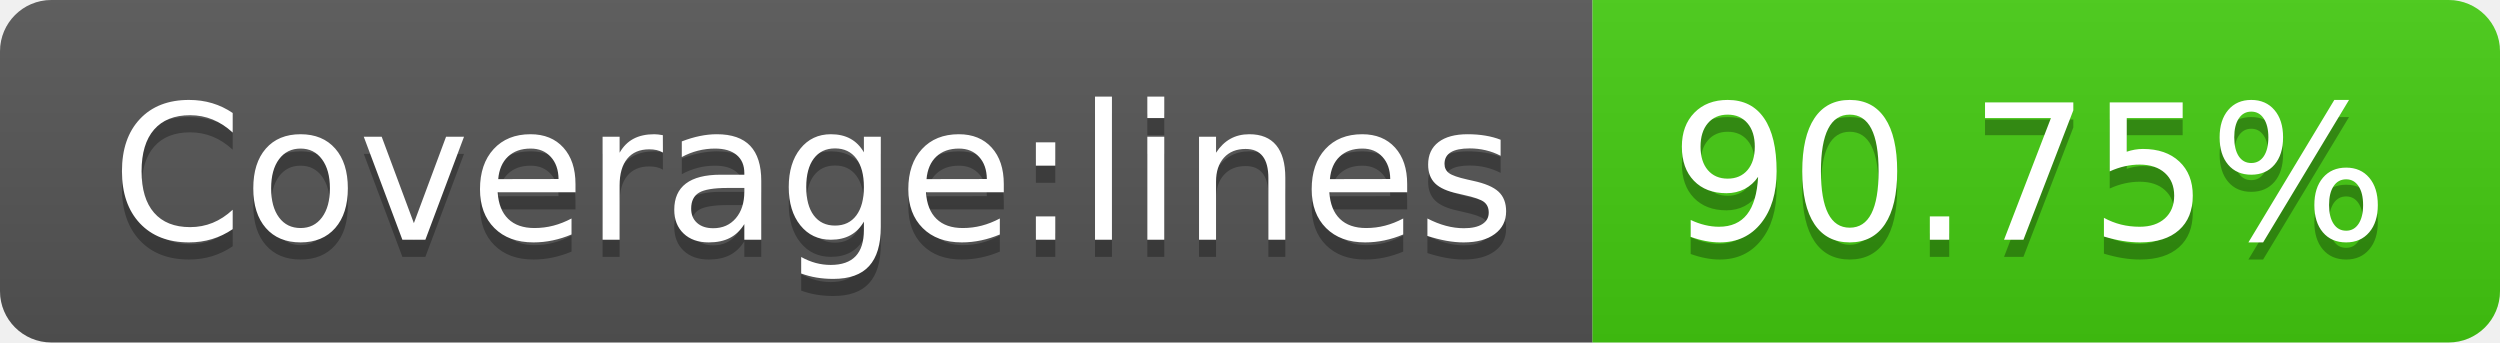
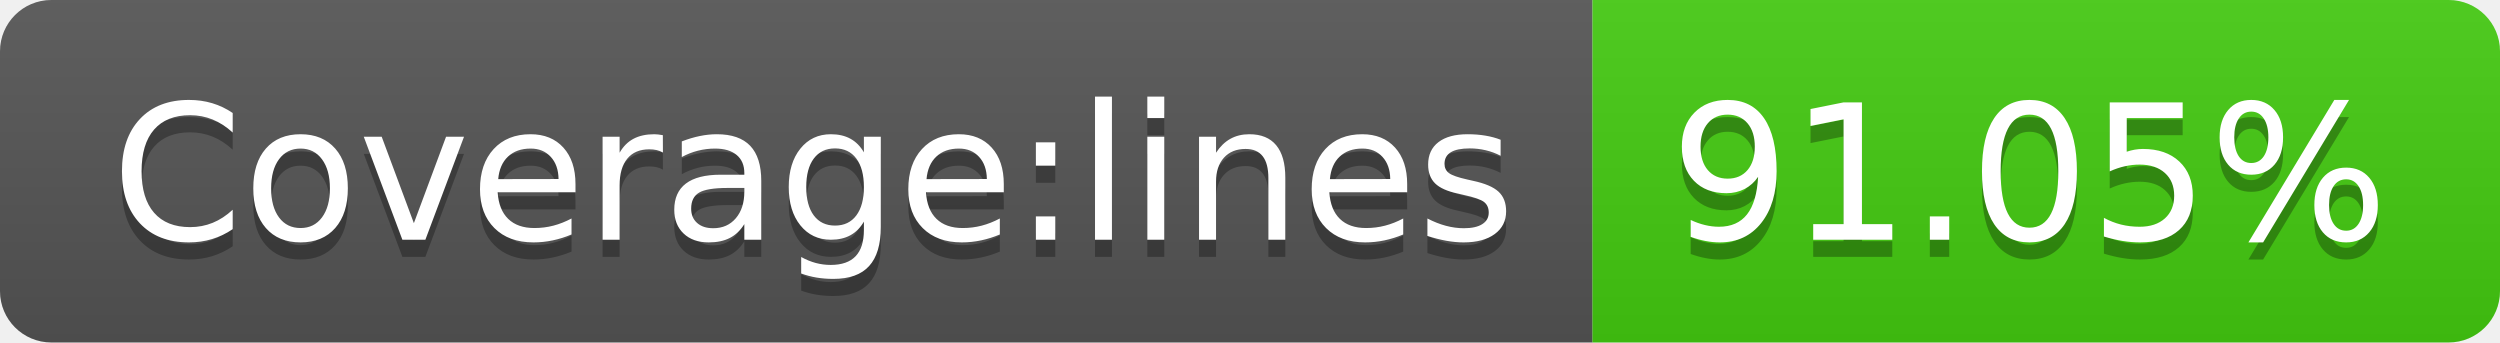
- <svg xmlns="http://www.w3.org/2000/svg" width="146" height="20" role="img" aria-label="Coverage:lines: 90.75%">
+ <svg xmlns="http://www.w3.org/2000/svg" width="146" height="20" role="img" aria-label="Coverage:lines: 91.05%">
  <linearGradient id="s" x2="0" y2="100%">
    <stop offset="0" stop-color="#bbb" stop-opacity=".1" />
    <stop offset="1" stop-opacity=".1" />
  </linearGradient>
  <clipPath id="r">
    <rect width="146" height="20" rx="3" fill="#fff" />
  </clipPath>
  <g clip-path="url(#r)">
    <rect width="93" height="20" fill="#555" />
    <rect x="93" width="53" height="20" fill="#4c1" />
    <rect width="146" height="20" fill="url(#s)" />
  </g>
  <g fill="#fff" text-anchor="middle" font-family="Verdana,Geneva,DejaVu Sans,sans-serif" text-rendering="geometricPrecision" font-size="110">
    <text aria-hidden="true" x="475" y="150" fill="#010101" fill-opacity=".3" transform="scale(.1)" textLength="830">Coverage:lines</text>
    <text x="475" y="140" transform="scale(.1)" fill="#fff" textLength="830">Coverage:lines</text>
-     <text aria-hidden="true" x="1185" y="150" fill="#010101" fill-opacity=".3" transform="scale(.1)" textLength="430">90.75%</text>
-     <text x="1185" y="140" transform="scale(.1)" fill="#fff" textLength="430">90.75%</text>
+     <text aria-hidden="true" x="1185" y="150" fill="#010101" fill-opacity=".3" transform="scale(.1)" textLength="430">91.05%</text>
+     <text x="1185" y="140" transform="scale(.1)" fill="#fff" textLength="430">91.05%</text>
  </g>
</svg>
